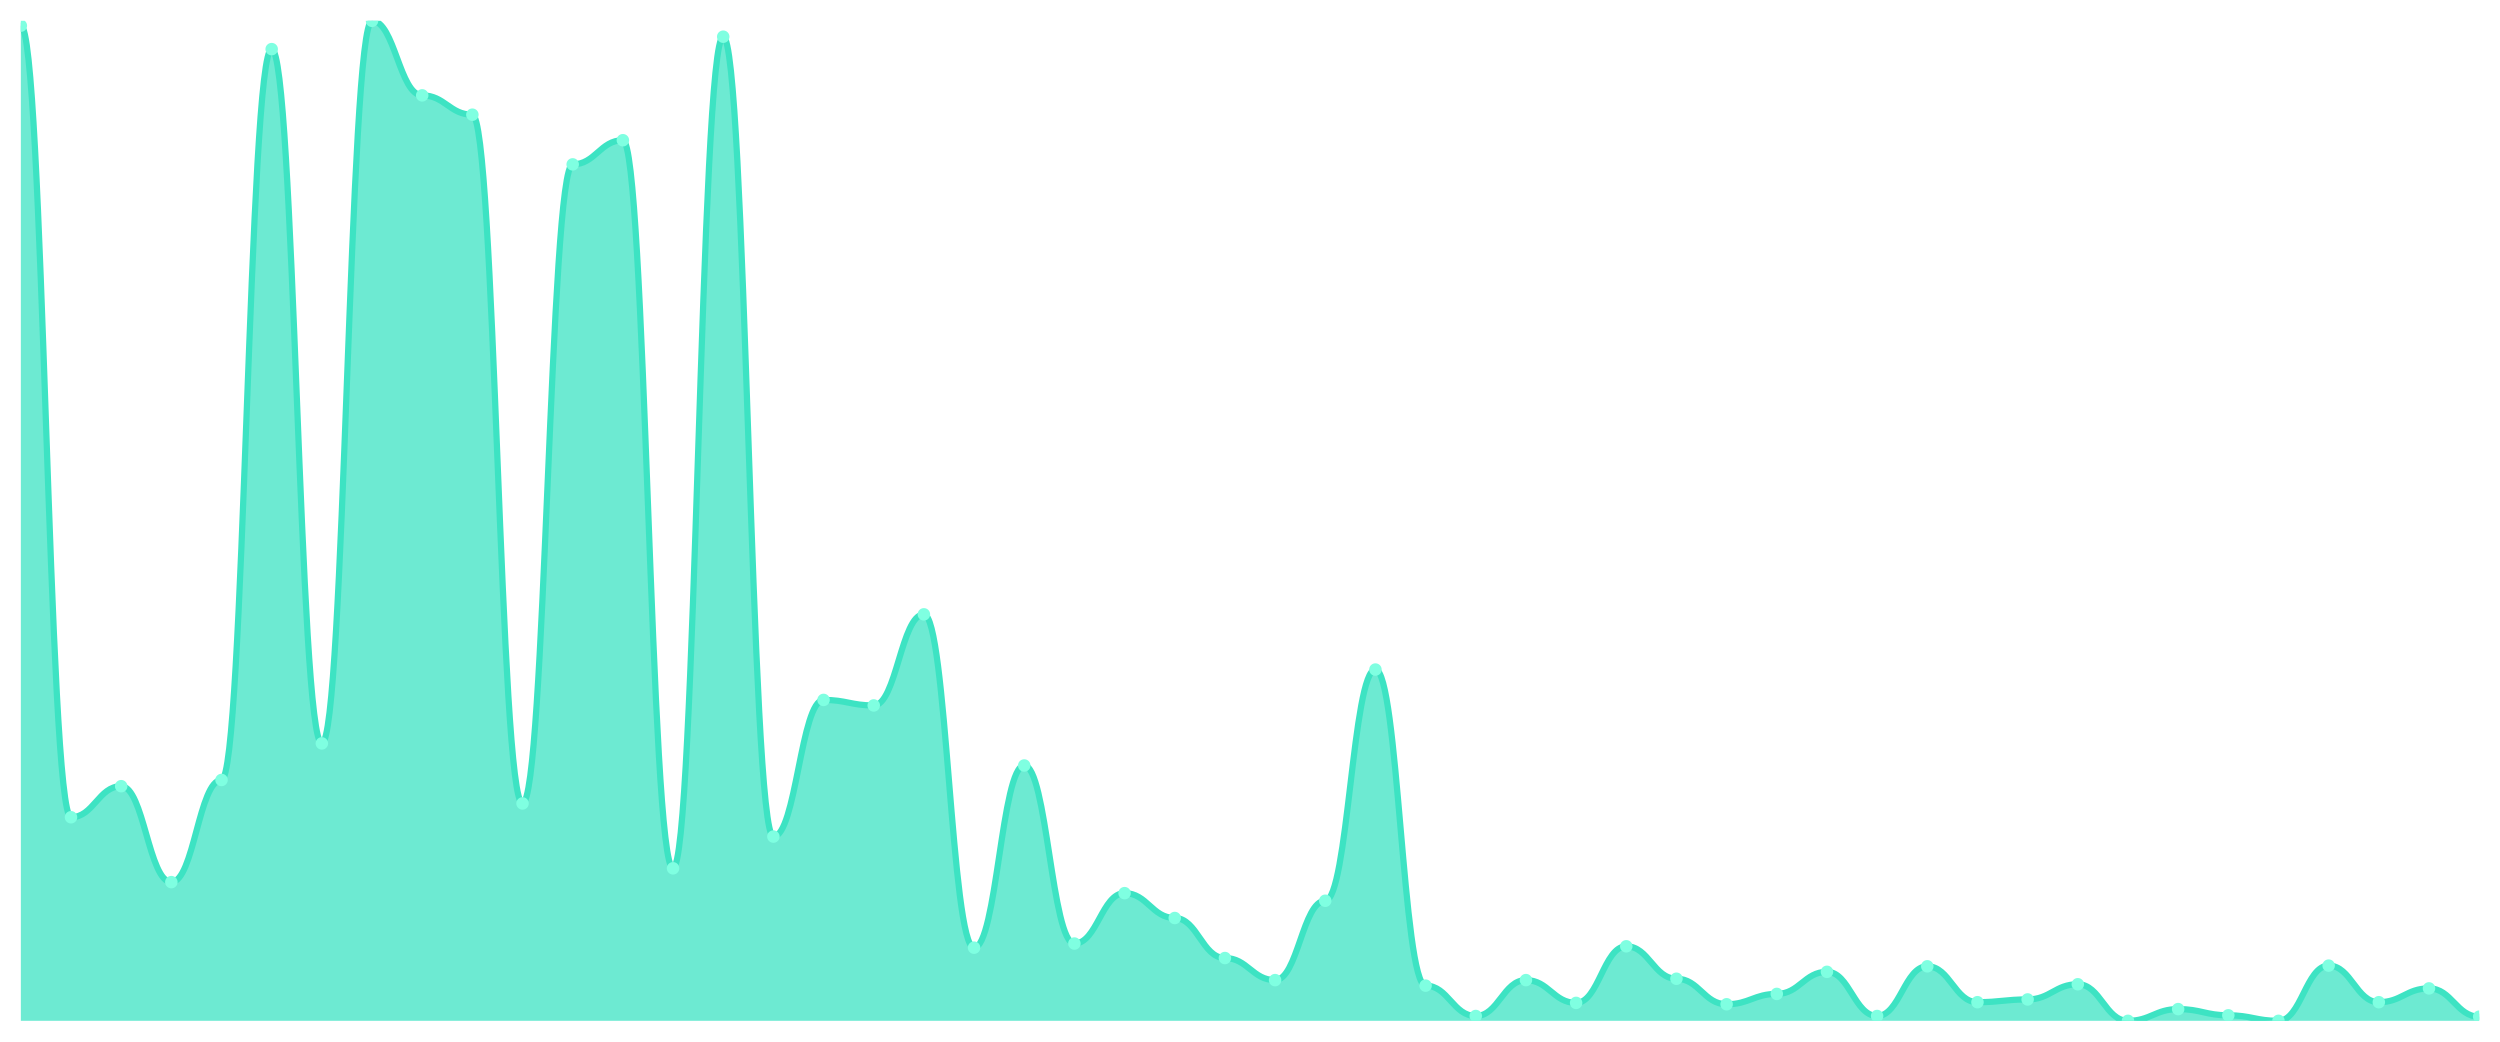
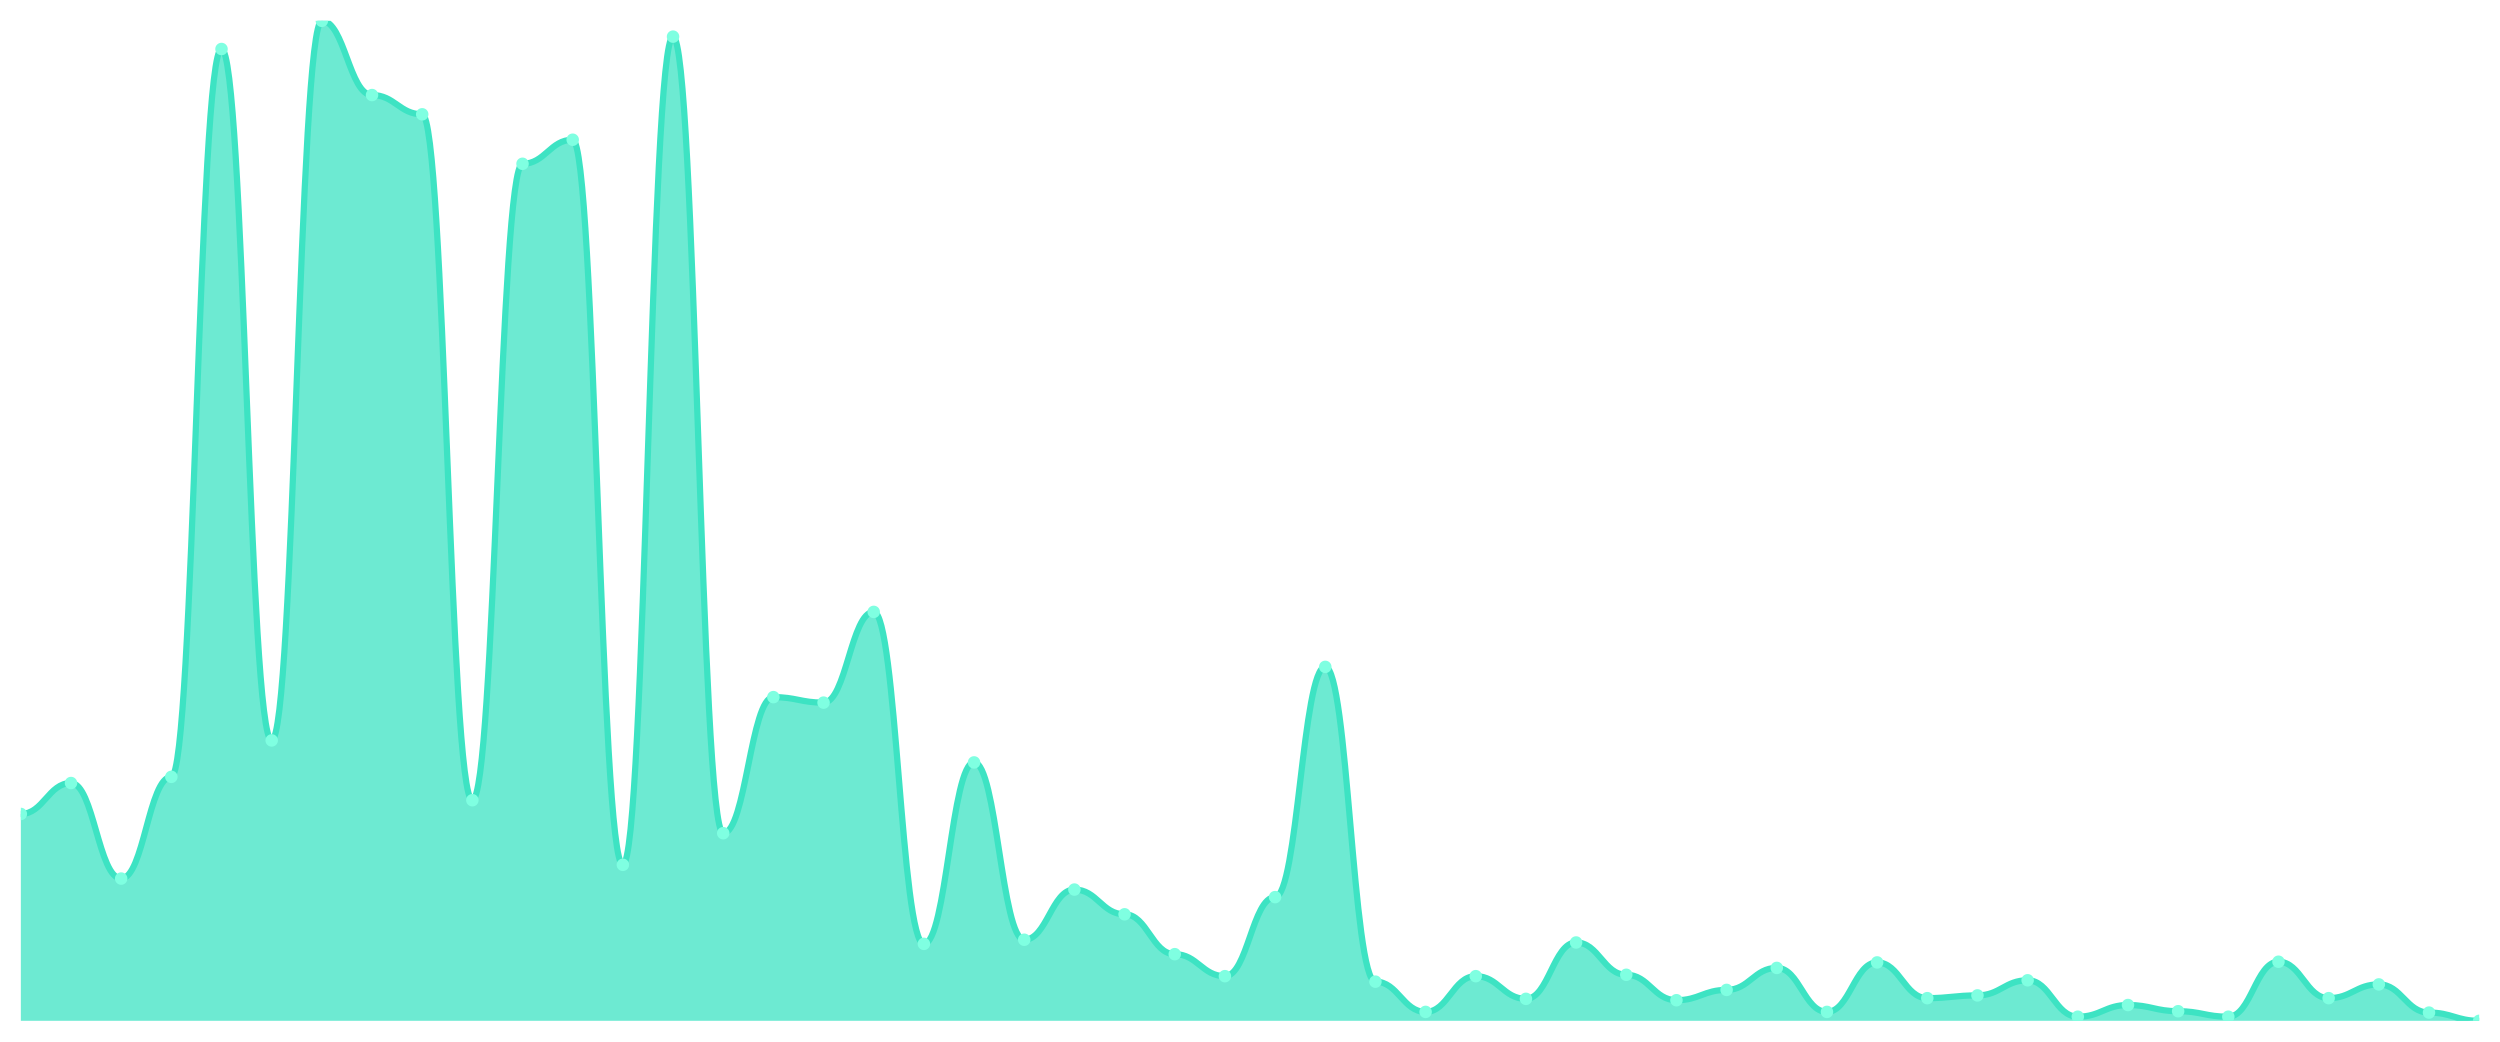
<svg xmlns="http://www.w3.org/2000/svg" viewBox="0 0 1200 500" width="1200" height="500">
  <defs>
    <clipPath id="c">
      <rect x="10" y="10" width="1180" height="480" />
    </clipPath>
  </defs>
  <rect width="1200" height="500" fill="none" />
  <g clip-path="url(#c)">
-     <path d="M 10,490 L 10,12.319 C 20.837,12.319 23.245,392.277 34.082,392.277 C 44.918,392.277 47.327,377.371 58.163,377.371 C 69,377.371 71.408,423.416 82.245,423.416 C 93.082,423.416 95.49,374.389 106.327,374.389 C 117.163,374.389 119.571,23.582 130.408,23.582 C 141.245,23.582 143.653,356.832 154.49,356.832 C 165.327,356.832 167.735,10 178.571,10 C 189.408,10 191.816,45.776 202.653,45.776 C 213.49,45.776 215.898,55.052 226.735,55.052 C 237.571,55.052 239.98,385.652 250.816,385.652 C 261.653,385.652 264.061,78.903 274.898,78.903 C 285.735,78.903 288.143,67.308 298.98,67.308 C 309.816,67.308 312.224,416.791 323.061,416.791 C 333.898,416.791 336.306,17.619 347.143,17.619 C 357.98,17.619 360.388,401.553 371.224,401.553 C 382.061,401.553 384.469,335.963 395.306,335.963 C 406.143,335.963 408.551,338.613 419.388,338.613 C 430.224,338.613 432.633,294.886 443.469,294.886 C 454.306,294.886 456.714,454.886 467.551,454.886 C 478.388,454.886 480.796,367.433 491.633,367.433 C 502.469,367.433 504.878,452.899 515.714,452.899 C 526.551,452.899 528.959,428.716 539.796,428.716 C 550.633,428.716 553.041,440.642 563.878,440.642 C 574.714,440.642 577.122,459.855 587.959,459.855 C 598.796,459.855 601.204,470.455 612.041,470.455 C 622.878,470.455 625.286,432.36 636.122,432.36 C 646.959,432.36 649.367,321.387 660.204,321.387 C 671.041,321.387 673.449,473.106 684.286,473.106 C 695.122,473.106 697.531,487.681 708.367,487.681 C 719.204,487.681 721.612,470.455 732.449,470.455 C 743.286,470.455 745.694,481.387 756.531,481.387 C 767.367,481.387 769.776,454.224 780.612,454.224 C 791.449,454.224 793.857,469.793 804.694,469.793 C 815.531,469.793 817.939,482.05 828.776,482.05 C 839.612,482.05 842.02,477.081 852.857,477.081 C 863.694,477.081 866.102,466.48 876.939,466.48 C 887.776,466.48 890.184,487.681 901.02,487.681 C 911.857,487.681 914.265,463.83 925.102,463.83 C 935.939,463.83 938.347,481.056 949.184,481.056 C 960.02,481.056 962.429,479.731 973.265,479.731 C 984.102,479.731 986.51,472.443 997.347,472.443 C 1008.184,472.443 1010.592,490 1021.429,490 C 1032.265,490 1034.673,484.369 1045.51,484.369 C 1056.347,484.369 1058.755,487.35 1069.592,487.35 C 1080.429,487.35 1082.837,490 1093.673,490 C 1104.51,490 1106.918,463.499 1117.755,463.499 C 1128.592,463.499 1131,481.056 1141.837,481.056 C 1152.673,481.056 1155.082,474.431 1165.918,474.431 C 1176.755,474.431 1179.163,488.012 1190,488.012 L 1190,490 Z" fill="rgba(61,227,195,0.75)" />
-     <path d="M 10,12.319 C 20.837,12.319 23.245,392.277 34.082,392.277 C 44.918,392.277 47.327,377.371 58.163,377.371 C 69,377.371 71.408,423.416 82.245,423.416 C 93.082,423.416 95.49,374.389 106.327,374.389 C 117.163,374.389 119.571,23.582 130.408,23.582 C 141.245,23.582 143.653,356.832 154.49,356.832 C 165.327,356.832 167.735,10 178.571,10 C 189.408,10 191.816,45.776 202.653,45.776 C 213.49,45.776 215.898,55.052 226.735,55.052 C 237.571,55.052 239.98,385.652 250.816,385.652 C 261.653,385.652 264.061,78.903 274.898,78.903 C 285.735,78.903 288.143,67.308 298.98,67.308 C 309.816,67.308 312.224,416.791 323.061,416.791 C 333.898,416.791 336.306,17.619 347.143,17.619 C 357.98,17.619 360.388,401.553 371.224,401.553 C 382.061,401.553 384.469,335.963 395.306,335.963 C 406.143,335.963 408.551,338.613 419.388,338.613 C 430.224,338.613 432.633,294.886 443.469,294.886 C 454.306,294.886 456.714,454.886 467.551,454.886 C 478.388,454.886 480.796,367.433 491.633,367.433 C 502.469,367.433 504.878,452.899 515.714,452.899 C 526.551,452.899 528.959,428.716 539.796,428.716 C 550.633,428.716 553.041,440.642 563.878,440.642 C 574.714,440.642 577.122,459.855 587.959,459.855 C 598.796,459.855 601.204,470.455 612.041,470.455 C 622.878,470.455 625.286,432.36 636.122,432.36 C 646.959,432.36 649.367,321.387 660.204,321.387 C 671.041,321.387 673.449,473.106 684.286,473.106 C 695.122,473.106 697.531,487.681 708.367,487.681 C 719.204,487.681 721.612,470.455 732.449,470.455 C 743.286,470.455 745.694,481.387 756.531,481.387 C 767.367,481.387 769.776,454.224 780.612,454.224 C 791.449,454.224 793.857,469.793 804.694,469.793 C 815.531,469.793 817.939,482.05 828.776,482.05 C 839.612,482.05 842.02,477.081 852.857,477.081 C 863.694,477.081 866.102,466.48 876.939,466.48 C 887.776,466.48 890.184,487.681 901.02,487.681 C 911.857,487.681 914.265,463.83 925.102,463.83 C 935.939,463.83 938.347,481.056 949.184,481.056 C 960.02,481.056 962.429,479.731 973.265,479.731 C 984.102,479.731 986.51,472.443 997.347,472.443 C 1008.184,472.443 1010.592,490 1021.429,490 C 1032.265,490 1034.673,484.369 1045.51,484.369 C 1056.347,484.369 1058.755,487.35 1069.592,487.35 C 1080.429,487.35 1082.837,490 1093.673,490 C 1104.51,490 1106.918,463.499 1117.755,463.499 C 1128.592,463.499 1131,481.056 1141.837,481.056 C 1152.673,481.056 1155.082,474.431 1165.918,474.431 C 1176.755,474.431 1179.163,488.012 1190,488.012" fill="none" stroke="#3de3c3" stroke-width="3" stroke-linecap="round" stroke-linejoin="round" />
-     <circle cx="10" cy="12.319" r="3" fill="#7fffe1" />
-     <circle cx="34.082" cy="392.277" r="3" fill="#7fffe1" />
-     <circle cx="58.163" cy="377.371" r="3" fill="#7fffe1" />
-     <circle cx="82.245" cy="423.416" r="3" fill="#7fffe1" />
-     <circle cx="106.327" cy="374.389" r="3" fill="#7fffe1" />
-     <circle cx="130.408" cy="23.582" r="3" fill="#7fffe1" />
-     <circle cx="154.49" cy="356.832" r="3" fill="#7fffe1" />
-     <circle cx="178.571" cy="10" r="3" fill="#7fffe1" />
-     <circle cx="202.653" cy="45.776" r="3" fill="#7fffe1" />
-     <circle cx="226.735" cy="55.052" r="3" fill="#7fffe1" />
-     <circle cx="250.816" cy="385.652" r="3" fill="#7fffe1" />
-     <circle cx="274.898" cy="78.903" r="3" fill="#7fffe1" />
-     <circle cx="298.98" cy="67.308" r="3" fill="#7fffe1" />
-     <circle cx="323.061" cy="416.791" r="3" fill="#7fffe1" />
-     <circle cx="347.143" cy="17.619" r="3" fill="#7fffe1" />
-     <circle cx="371.224" cy="401.553" r="3" fill="#7fffe1" />
-     <circle cx="395.306" cy="335.963" r="3" fill="#7fffe1" />
-     <circle cx="419.388" cy="338.613" r="3" fill="#7fffe1" />
-     <circle cx="443.469" cy="294.886" r="3" fill="#7fffe1" />
-     <circle cx="467.551" cy="454.886" r="3" fill="#7fffe1" />
-     <circle cx="491.633" cy="367.433" r="3" fill="#7fffe1" />
-     <circle cx="515.714" cy="452.899" r="3" fill="#7fffe1" />
-     <circle cx="539.796" cy="428.716" r="3" fill="#7fffe1" />
-     <circle cx="563.878" cy="440.642" r="3" fill="#7fffe1" />
-     <circle cx="587.959" cy="459.855" r="3" fill="#7fffe1" />
-     <circle cx="612.041" cy="470.455" r="3" fill="#7fffe1" />
-     <circle cx="636.122" cy="432.36" r="3" fill="#7fffe1" />
-     <circle cx="660.204" cy="321.387" r="3" fill="#7fffe1" />
-     <circle cx="684.286" cy="473.106" r="3" fill="#7fffe1" />
-     <circle cx="708.367" cy="487.681" r="3" fill="#7fffe1" />
-     <circle cx="732.449" cy="470.455" r="3" fill="#7fffe1" />
-     <circle cx="756.531" cy="481.387" r="3" fill="#7fffe1" />
-     <circle cx="780.612" cy="454.224" r="3" fill="#7fffe1" />
-     <circle cx="804.694" cy="469.793" r="3" fill="#7fffe1" />
-     <circle cx="828.776" cy="482.05" r="3" fill="#7fffe1" />
-     <circle cx="852.857" cy="477.081" r="3" fill="#7fffe1" />
-     <circle cx="876.939" cy="466.48" r="3" fill="#7fffe1" />
-     <circle cx="901.02" cy="487.681" r="3" fill="#7fffe1" />
-     <circle cx="925.102" cy="463.83" r="3" fill="#7fffe1" />
-     <circle cx="949.184" cy="481.056" r="3" fill="#7fffe1" />
-     <circle cx="973.265" cy="479.731" r="3" fill="#7fffe1" />
-     <circle cx="997.347" cy="472.443" r="3" fill="#7fffe1" />
-     <circle cx="1021.429" cy="490" r="3" fill="#7fffe1" />
-     <circle cx="1045.51" cy="484.369" r="3" fill="#7fffe1" />
-     <circle cx="1069.592" cy="487.35" r="3" fill="#7fffe1" />
-     <circle cx="1093.673" cy="490" r="3" fill="#7fffe1" />
-     <circle cx="1117.755" cy="463.499" r="3" fill="#7fffe1" />
-     <circle cx="1141.837" cy="481.056" r="3" fill="#7fffe1" />
-     <circle cx="1165.918" cy="474.431" r="3" fill="#7fffe1" />
-     <circle cx="1190" cy="488.012" r="3" fill="#7fffe1" />
+     <path d="M 10,490 L 10,390.701 C 20.837,390.701 23.245,375.856 34.082,375.856 C 44.918,375.856 47.327,421.711 58.163,421.711 C 69,421.711 71.408,372.887 82.245,372.887 C 93.082,372.887 95.49,23.526 106.327,23.526 C 117.163,23.526 119.571,355.402 130.408,355.402 C 141.245,355.402 143.653,10 154.49,10 C 165.327,10 167.735,45.629 178.571,45.629 C 189.408,45.629 191.816,54.866 202.653,54.866 C 213.49,54.866 215.898,384.103 226.735,384.103 C 237.571,384.103 239.98,78.619 250.816,78.619 C 261.653,78.619 264.061,67.072 274.898,67.072 C 285.735,67.072 288.143,415.113 298.98,415.113 C 309.816,415.113 312.224,17.588 323.061,17.588 C 333.898,17.588 336.306,399.938 347.143,399.938 C 357.98,399.938 360.388,334.619 371.224,334.619 C 382.061,334.619 384.469,337.258 395.306,337.258 C 406.143,337.258 408.551,293.711 419.388,293.711 C 430.224,293.711 432.633,453.052 443.469,453.052 C 454.306,453.052 456.714,365.959 467.551,365.959 C 478.388,365.959 480.796,451.072 491.633,451.072 C 502.469,451.072 504.878,426.99 515.714,426.99 C 526.551,426.99 528.959,438.866 539.796,438.866 C 550.633,438.866 553.041,458 563.878,458 C 574.714,458 577.122,468.557 587.959,468.557 C 598.796,468.557 601.204,430.619 612.041,430.619 C 622.878,430.619 625.286,320.103 636.122,320.103 C 646.959,320.103 649.367,471.196 660.204,471.196 C 671.041,471.196 673.449,485.711 684.286,485.711 C 695.122,485.711 697.531,468.557 708.367,468.557 C 719.204,468.557 721.612,479.443 732.449,479.443 C 743.286,479.443 745.694,452.392 756.531,452.392 C 767.367,452.392 769.776,467.897 780.612,467.897 C 791.449,467.897 793.857,480.103 804.694,480.103 C 815.531,480.103 817.939,475.155 828.776,475.155 C 839.612,475.155 842.02,464.598 852.857,464.598 C 863.694,464.598 866.102,485.711 876.939,485.711 C 887.776,485.711 890.184,461.959 901.02,461.959 C 911.857,461.959 914.265,479.113 925.102,479.113 C 935.939,479.113 938.347,477.794 949.184,477.794 C 960.02,477.794 962.429,470.536 973.265,470.536 C 984.102,470.536 986.51,488.021 997.347,488.021 C 1008.184,488.021 1010.592,482.412 1021.429,482.412 C 1032.265,482.412 1034.673,485.381 1045.51,485.381 C 1056.347,485.381 1058.755,488.021 1069.592,488.021 C 1080.429,488.021 1082.837,461.629 1093.673,461.629 C 1104.51,461.629 1106.918,479.113 1117.755,479.113 C 1128.592,479.113 1131,472.515 1141.837,472.515 C 1152.673,472.515 1155.082,486.041 1165.918,486.041 C 1176.755,486.041 1179.163,490 1190,490 L 1190,490 Z" fill="rgba(61,227,195,0.75)" />
+     <path d="M 10,390.701 C 20.837,390.701 23.245,375.856 34.082,375.856 C 44.918,375.856 47.327,421.711 58.163,421.711 C 69,421.711 71.408,372.887 82.245,372.887 C 93.082,372.887 95.49,23.526 106.327,23.526 C 117.163,23.526 119.571,355.402 130.408,355.402 C 141.245,355.402 143.653,10 154.49,10 C 165.327,10 167.735,45.629 178.571,45.629 C 189.408,45.629 191.816,54.866 202.653,54.866 C 213.49,54.866 215.898,384.103 226.735,384.103 C 237.571,384.103 239.98,78.619 250.816,78.619 C 261.653,78.619 264.061,67.072 274.898,67.072 C 285.735,67.072 288.143,415.113 298.98,415.113 C 309.816,415.113 312.224,17.588 323.061,17.588 C 333.898,17.588 336.306,399.938 347.143,399.938 C 357.98,399.938 360.388,334.619 371.224,334.619 C 382.061,334.619 384.469,337.258 395.306,337.258 C 406.143,337.258 408.551,293.711 419.388,293.711 C 430.224,293.711 432.633,453.052 443.469,453.052 C 454.306,453.052 456.714,365.959 467.551,365.959 C 478.388,365.959 480.796,451.072 491.633,451.072 C 502.469,451.072 504.878,426.99 515.714,426.99 C 526.551,426.99 528.959,438.866 539.796,438.866 C 550.633,438.866 553.041,458 563.878,458 C 574.714,458 577.122,468.557 587.959,468.557 C 598.796,468.557 601.204,430.619 612.041,430.619 C 622.878,430.619 625.286,320.103 636.122,320.103 C 646.959,320.103 649.367,471.196 660.204,471.196 C 671.041,471.196 673.449,485.711 684.286,485.711 C 695.122,485.711 697.531,468.557 708.367,468.557 C 719.204,468.557 721.612,479.443 732.449,479.443 C 743.286,479.443 745.694,452.392 756.531,452.392 C 767.367,452.392 769.776,467.897 780.612,467.897 C 791.449,467.897 793.857,480.103 804.694,480.103 C 815.531,480.103 817.939,475.155 828.776,475.155 C 839.612,475.155 842.02,464.598 852.857,464.598 C 863.694,464.598 866.102,485.711 876.939,485.711 C 887.776,485.711 890.184,461.959 901.02,461.959 C 911.857,461.959 914.265,479.113 925.102,479.113 C 935.939,479.113 938.347,477.794 949.184,477.794 C 960.02,477.794 962.429,470.536 973.265,470.536 C 984.102,470.536 986.51,488.021 997.347,488.021 C 1008.184,488.021 1010.592,482.412 1021.429,482.412 C 1032.265,482.412 1034.673,485.381 1045.51,485.381 C 1056.347,485.381 1058.755,488.021 1069.592,488.021 C 1080.429,488.021 1082.837,461.629 1093.673,461.629 C 1104.51,461.629 1106.918,479.113 1117.755,479.113 C 1128.592,479.113 1131,472.515 1141.837,472.515 C 1152.673,472.515 1155.082,486.041 1165.918,486.041 C 1176.755,486.041 1179.163,490 1190,490" fill="none" stroke="#3de3c3" stroke-width="3" stroke-linecap="round" stroke-linejoin="round" />
+     <circle cx="10" cy="390.701" r="3" fill="#7fffe1" />
+     <circle cx="34.082" cy="375.856" r="3" fill="#7fffe1" />
+     <circle cx="58.163" cy="421.711" r="3" fill="#7fffe1" />
+     <circle cx="82.245" cy="372.887" r="3" fill="#7fffe1" />
+     <circle cx="106.327" cy="23.526" r="3" fill="#7fffe1" />
+     <circle cx="130.408" cy="355.402" r="3" fill="#7fffe1" />
+     <circle cx="154.49" cy="10" r="3" fill="#7fffe1" />
+     <circle cx="178.571" cy="45.629" r="3" fill="#7fffe1" />
+     <circle cx="202.653" cy="54.866" r="3" fill="#7fffe1" />
+     <circle cx="226.735" cy="384.103" r="3" fill="#7fffe1" />
+     <circle cx="250.816" cy="78.619" r="3" fill="#7fffe1" />
+     <circle cx="274.898" cy="67.072" r="3" fill="#7fffe1" />
+     <circle cx="298.98" cy="415.113" r="3" fill="#7fffe1" />
+     <circle cx="323.061" cy="17.588" r="3" fill="#7fffe1" />
+     <circle cx="347.143" cy="399.938" r="3" fill="#7fffe1" />
+     <circle cx="371.224" cy="334.619" r="3" fill="#7fffe1" />
+     <circle cx="395.306" cy="337.258" r="3" fill="#7fffe1" />
+     <circle cx="419.388" cy="293.711" r="3" fill="#7fffe1" />
+     <circle cx="443.469" cy="453.052" r="3" fill="#7fffe1" />
+     <circle cx="467.551" cy="365.959" r="3" fill="#7fffe1" />
+     <circle cx="491.633" cy="451.072" r="3" fill="#7fffe1" />
+     <circle cx="515.714" cy="426.99" r="3" fill="#7fffe1" />
+     <circle cx="539.796" cy="438.866" r="3" fill="#7fffe1" />
+     <circle cx="563.878" cy="458" r="3" fill="#7fffe1" />
+     <circle cx="587.959" cy="468.557" r="3" fill="#7fffe1" />
+     <circle cx="612.041" cy="430.619" r="3" fill="#7fffe1" />
+     <circle cx="636.122" cy="320.103" r="3" fill="#7fffe1" />
+     <circle cx="660.204" cy="471.196" r="3" fill="#7fffe1" />
+     <circle cx="684.286" cy="485.711" r="3" fill="#7fffe1" />
+     <circle cx="708.367" cy="468.557" r="3" fill="#7fffe1" />
+     <circle cx="732.449" cy="479.443" r="3" fill="#7fffe1" />
+     <circle cx="756.531" cy="452.392" r="3" fill="#7fffe1" />
+     <circle cx="780.612" cy="467.897" r="3" fill="#7fffe1" />
+     <circle cx="804.694" cy="480.103" r="3" fill="#7fffe1" />
+     <circle cx="828.776" cy="475.155" r="3" fill="#7fffe1" />
+     <circle cx="852.857" cy="464.598" r="3" fill="#7fffe1" />
+     <circle cx="876.939" cy="485.711" r="3" fill="#7fffe1" />
+     <circle cx="901.02" cy="461.959" r="3" fill="#7fffe1" />
+     <circle cx="925.102" cy="479.113" r="3" fill="#7fffe1" />
+     <circle cx="949.184" cy="477.794" r="3" fill="#7fffe1" />
+     <circle cx="973.265" cy="470.536" r="3" fill="#7fffe1" />
+     <circle cx="997.347" cy="488.021" r="3" fill="#7fffe1" />
+     <circle cx="1021.429" cy="482.412" r="3" fill="#7fffe1" />
+     <circle cx="1045.51" cy="485.381" r="3" fill="#7fffe1" />
+     <circle cx="1069.592" cy="488.021" r="3" fill="#7fffe1" />
+     <circle cx="1093.673" cy="461.629" r="3" fill="#7fffe1" />
+     <circle cx="1117.755" cy="479.113" r="3" fill="#7fffe1" />
+     <circle cx="1141.837" cy="472.515" r="3" fill="#7fffe1" />
+     <circle cx="1165.918" cy="486.041" r="3" fill="#7fffe1" />
+     <circle cx="1190" cy="490" r="3" fill="#7fffe1" />
  </g>
</svg>
